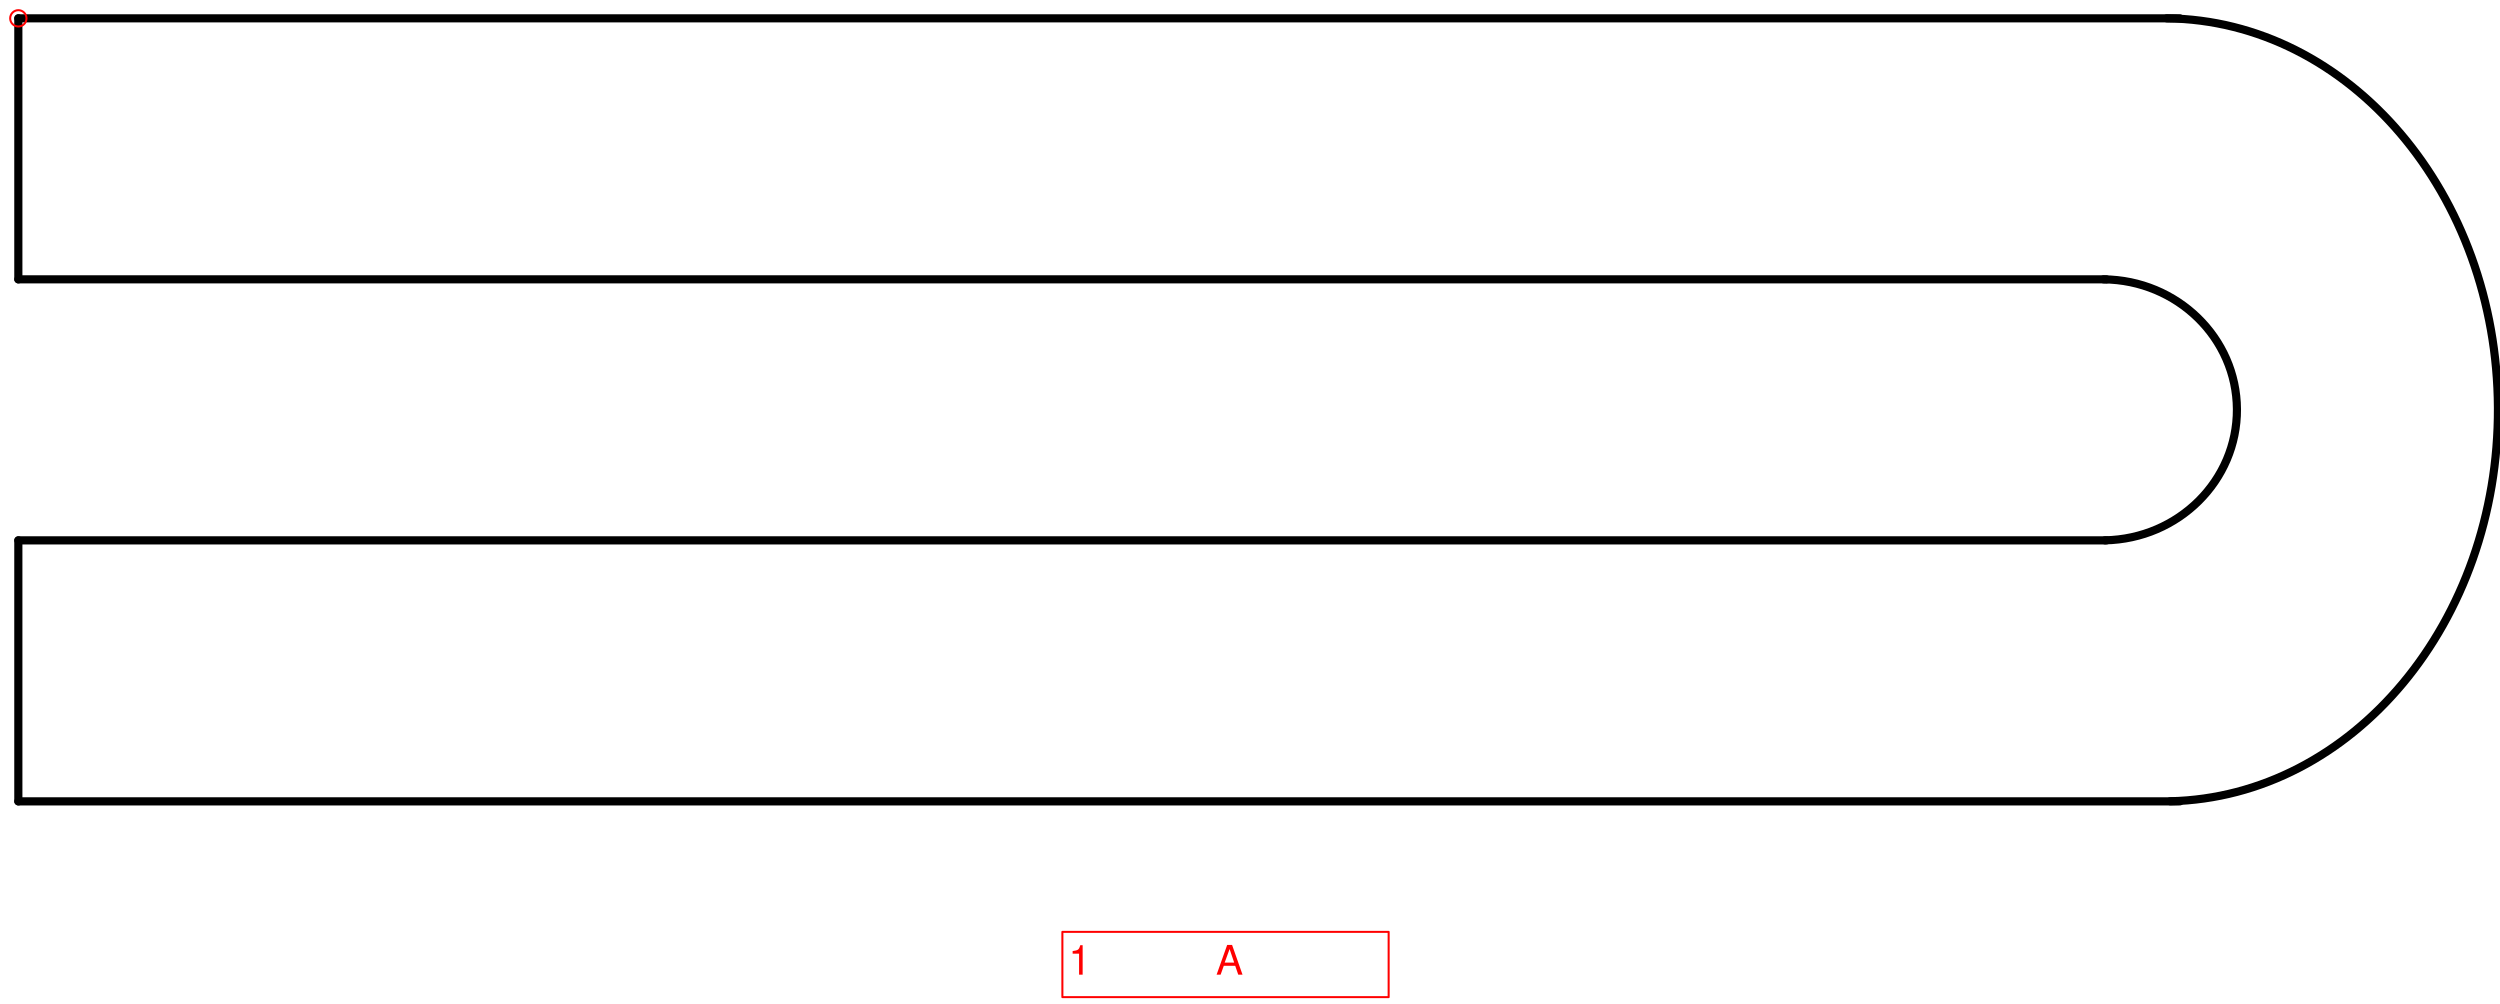
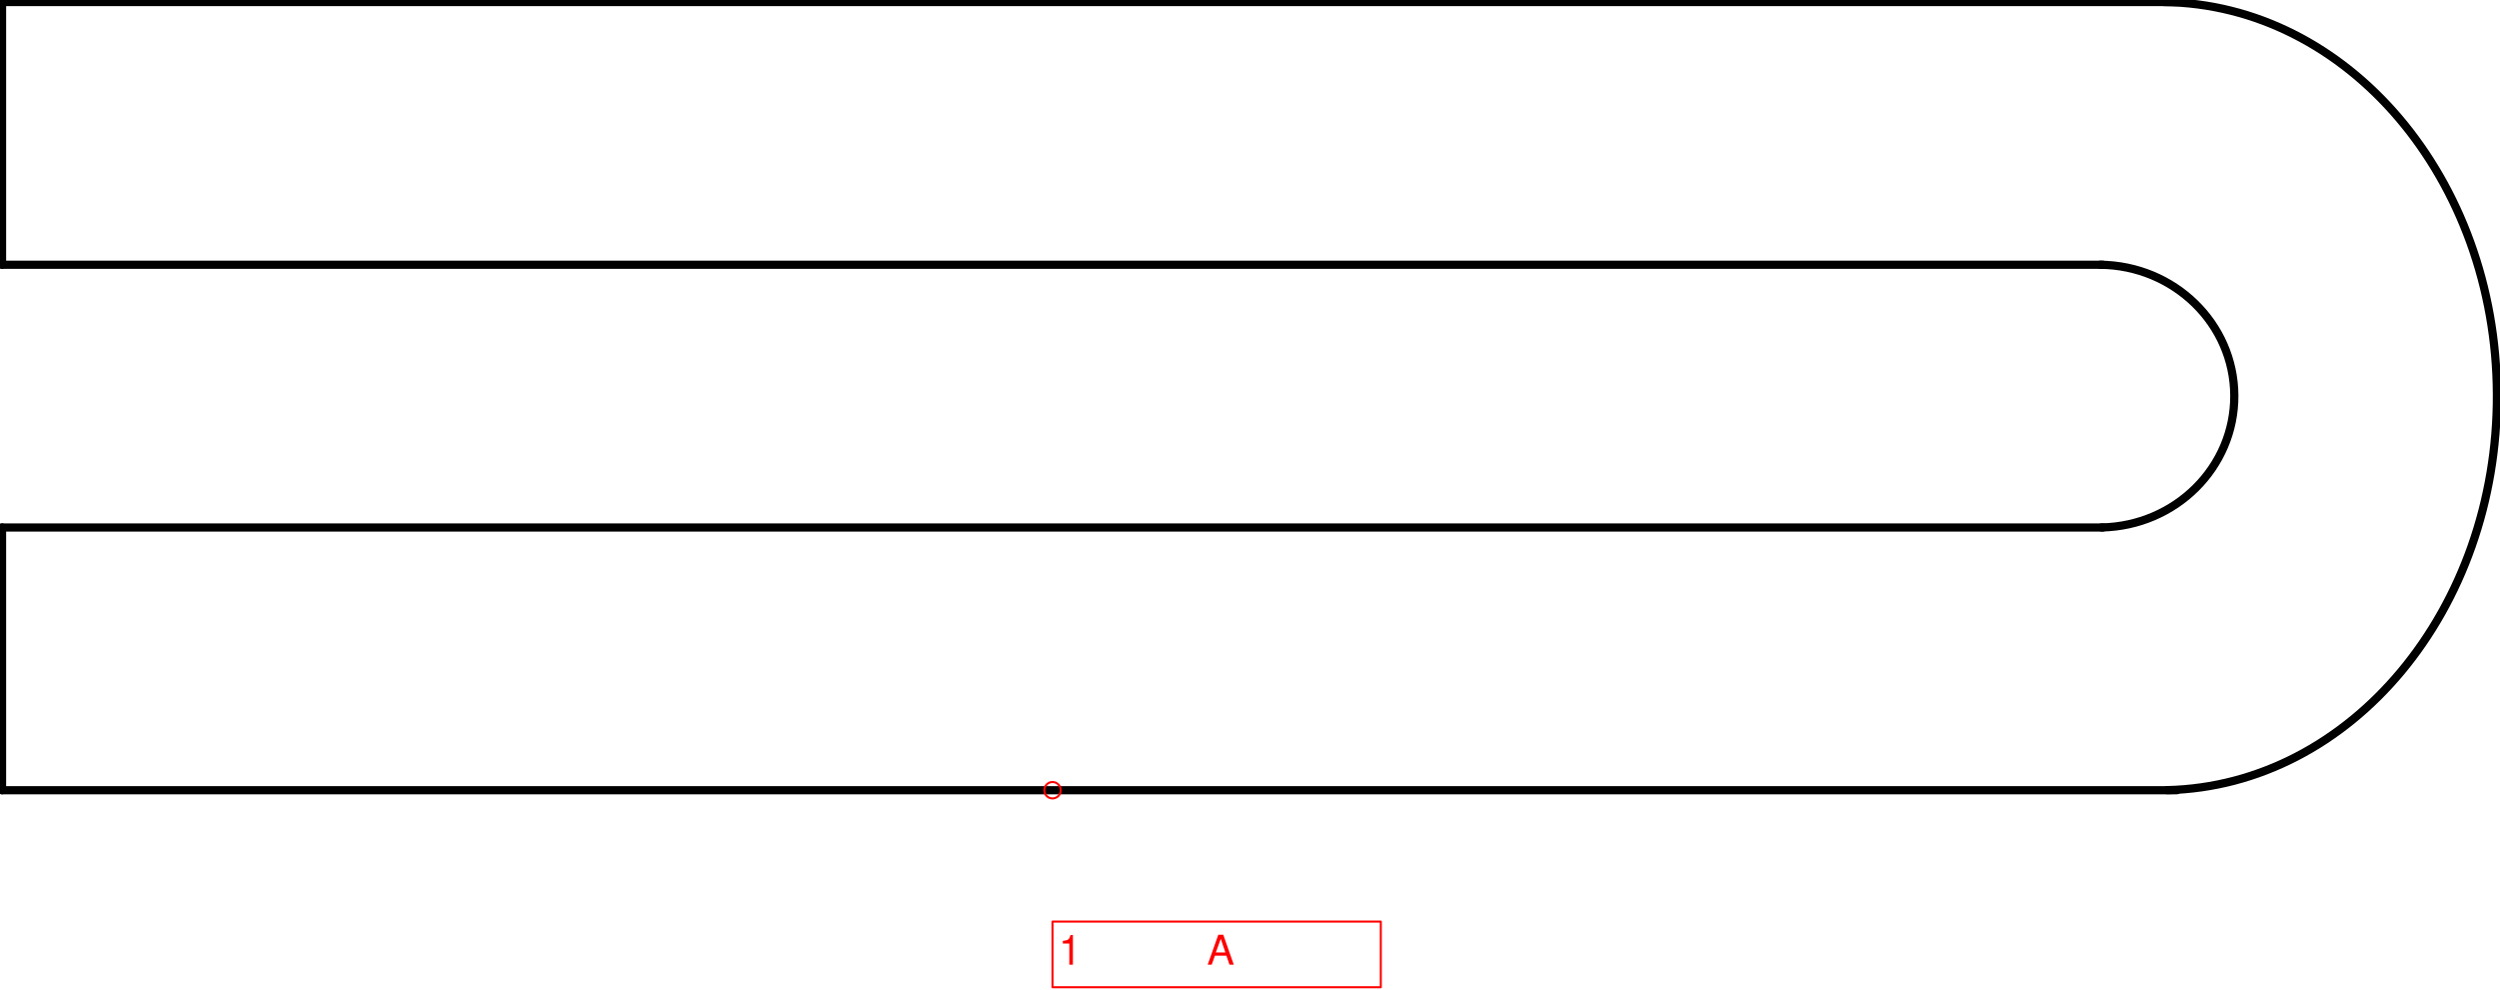
- <svg xmlns="http://www.w3.org/2000/svg" version="1.1" width="324.353mm" height="130.165mm" viewBox="-0.562 -0.562 76.625 30.75">
+ <svg xmlns="http://www.w3.org/2000/svg" version="1.1" width="322.237mm" height="127.519mm" viewBox="-32.062 -24.062 76.125 30.125">
  <defs vector-effect="non-scaling-stroke" />
  <g>
    <g id="cell--aWR9GBl13Zw2wgKYzDV-9" layer="Symbol">
-       <path d="M0 24L0 16" fill="none" stroke="rgb(0, 0, 0)" stroke-miterlimit="10" pointer-events="stroke" stroke-width="0.25" stroke-linecap="round" stroke-linejoin="round" />
+       <path d="M-32 0L-32-8" fill="none" stroke="rgb(0, 0, 0)" stroke-miterlimit="10" pointer-events="stroke" stroke-width="0.25" stroke-linecap="round" stroke-linejoin="round" />
    </g>
    <g id="cell--aWR9GBl13Zw2wgKYzDV-8" layer="Symbol">
-       <path d="M0 8L0 0" fill="none" stroke="rgb(0, 0, 0)" stroke-miterlimit="10" pointer-events="stroke" stroke-width="0.25" stroke-linecap="round" stroke-linejoin="round" />
+       <path d="M-32-16L-32-24" fill="none" stroke="rgb(0, 0, 0)" stroke-miterlimit="10" pointer-events="stroke" stroke-width="0.25" stroke-linecap="round" stroke-linejoin="round" />
    </g>
    <g id="cell--aWR9GBl13Zw2wgKYzDV-7" layer="Symbol">
-       <path d="M0 8L64 8" fill="none" stroke="rgb(0, 0, 0)" stroke-miterlimit="10" pointer-events="stroke" stroke-width="0.25" stroke-linecap="round" stroke-linejoin="round" />
+       <path d="M-32-16L32-16" fill="none" stroke="rgb(0, 0, 0)" stroke-miterlimit="10" pointer-events="stroke" stroke-width="0.25" stroke-linecap="round" stroke-linejoin="round" />
    </g>
    <g id="cell--aWR9GBl13Zw2wgKYzDV-6" layer="Symbol">
-       <path d="M0 16L64 16" fill="none" stroke="rgb(0, 0, 0)" stroke-miterlimit="10" pointer-events="stroke" stroke-width="0.25" stroke-linecap="round" stroke-linejoin="round" />
+       <path d="M-32-8L32-8" fill="none" stroke="rgb(0, 0, 0)" stroke-miterlimit="10" pointer-events="stroke" stroke-width="0.25" stroke-linecap="round" stroke-linejoin="round" />
    </g>
    <g id="cell--aWR9GBl13Zw2wgKYzDV-5" layer="Symbol">
-       <path d="M63.916 8C66.17 8.022 67.989 9.794 68 11.98 68.011 14.166 66.211 15.955 63.957 15.999" fill="none" stroke="rgb(0, 0, 0)" stroke-miterlimit="10" pointer-events="all" stroke-width="0.25" stroke-linecap="round" stroke-linejoin="round" />
+       <path d="M31.916-16C34.17-15.977 35.989-14.206 36-12.02 36.011-9.834 34.211-8.045 31.957-8.001" fill="none" stroke="rgb(0, 0, 0)" stroke-miterlimit="10" pointer-events="all" stroke-width="0.25" stroke-linecap="round" stroke-linejoin="round" />
    </g>
    <g id="cell--aWR9GBl13Zw2wgKYzDV-4" layer="Symbol">
-       <path d="M0 24L66.25 24" fill="none" stroke="rgb(0, 0, 0)" stroke-miterlimit="10" pointer-events="stroke" stroke-width="0.25" stroke-linecap="round" stroke-linejoin="round" />
+       <path d="M-32 0L34.25 0" fill="none" stroke="rgb(0, 0, 0)" stroke-miterlimit="10" pointer-events="stroke" stroke-width="0.25" stroke-linecap="round" stroke-linejoin="round" />
    </g>
    <g id="cell--aWR9GBl13Zw2wgKYzDV-3" layer="Symbol">
-       <path d="M0 0L66.25 0" fill="none" stroke="rgb(0, 0, 0)" stroke-miterlimit="10" pointer-events="stroke" stroke-width="0.25" stroke-linecap="round" stroke-linejoin="round" />
+       <path d="M-32-24L34.25-24" fill="none" stroke="rgb(0, 0, 0)" stroke-miterlimit="10" pointer-events="stroke" stroke-width="0.25" stroke-linecap="round" stroke-linejoin="round" />
    </g>
    <g id="cell--aWR9GBl13Zw2wgKYzDV-2" layer="Symbol">
-       <path d="M65.852 0C71.454 0.066 75.971 5.382 76 11.94 76.027 18.497 71.555 23.866 65.955 23.997" fill="none" stroke="rgb(0, 0, 0)" stroke-miterlimit="10" pointer-events="all" stroke-width="0.25" stroke-linecap="round" stroke-linejoin="round" />
+       <path d="M33.852-24C39.454-23.934 43.971-18.617 44-12.06 44.027-5.502 39.555-0.134 33.955-0.002" fill="none" stroke="rgb(0, 0, 0)" stroke-miterlimit="10" pointer-events="all" stroke-width="0.25" stroke-linecap="round" stroke-linejoin="round" />
    </g>
    <g id="cell-MAk1VC-pqEa6ilZfhNB5-16" content="&lt;object label=&quot;%LabelLines%&amp;amp;nbsp; &amp;amp;nbsp; &amp;amp;nbsp; &amp;amp;nbsp; &amp;amp;nbsp; &amp;amp;nbsp;%LabelIndex%&quot; placeholders=&quot;1&quot; LabelLines=&quot;1&quot; LabelIndex=&quot;A&quot;/&gt;" data-label="%LabelLines%&amp;nbsp; &amp;nbsp; &amp;nbsp; &amp;nbsp; &amp;nbsp; &amp;nbsp;%LabelIndex%" data-placeholders="1" data-LabelLines="1" data-LabelIndex="A" layer="Label">
-       <path fill="none" stroke="#ff0000" pointer-events="all" d="M32 28L42 28 42 30 32 30z" vector-effect="non-scaling-stroke" stroke-linecap="round" stroke-linejoin="round" />
+       <path fill="none" stroke="#ff0000" pointer-events="all" d="M0 4L10 4 10 6 0 6z" vector-effect="non-scaling-stroke" stroke-linecap="round" stroke-linejoin="round" />
      <g>
-         <text x="262" y="239" fill="#FF0000" font-family="Helvetica" font-size="10px" transform="scale(0.125 0.125) translate(-4 -4) translate(-0.5 -0.5)" vector-effect="non-scaling-stroke" stroke-linecap="round" stroke-linejoin="round">1           A</text>
+         <text x="258" y="235" fill="#FF0000" font-family="Helvetica" font-size="10px" transform="scale(0.125 0.125) translate(-256 -192) translate(-0.5 -0.5)" vector-effect="non-scaling-stroke" stroke-linecap="round" stroke-linejoin="round">1           A</text>
      </g>
    </g>
    <g id="cell-pEtjtcBWMfalJ67Uv4dw-28" content="&lt;object label=&quot;origo&quot;/&gt;" data-label="origo" layer="Origo">
      <ellipse cx="0" cy="0" rx="0.25" ry="0.25" fill="none" stroke="#ff0000" vector-effect="non-scaling-stroke" />
    </g>
  </g>
</svg>
